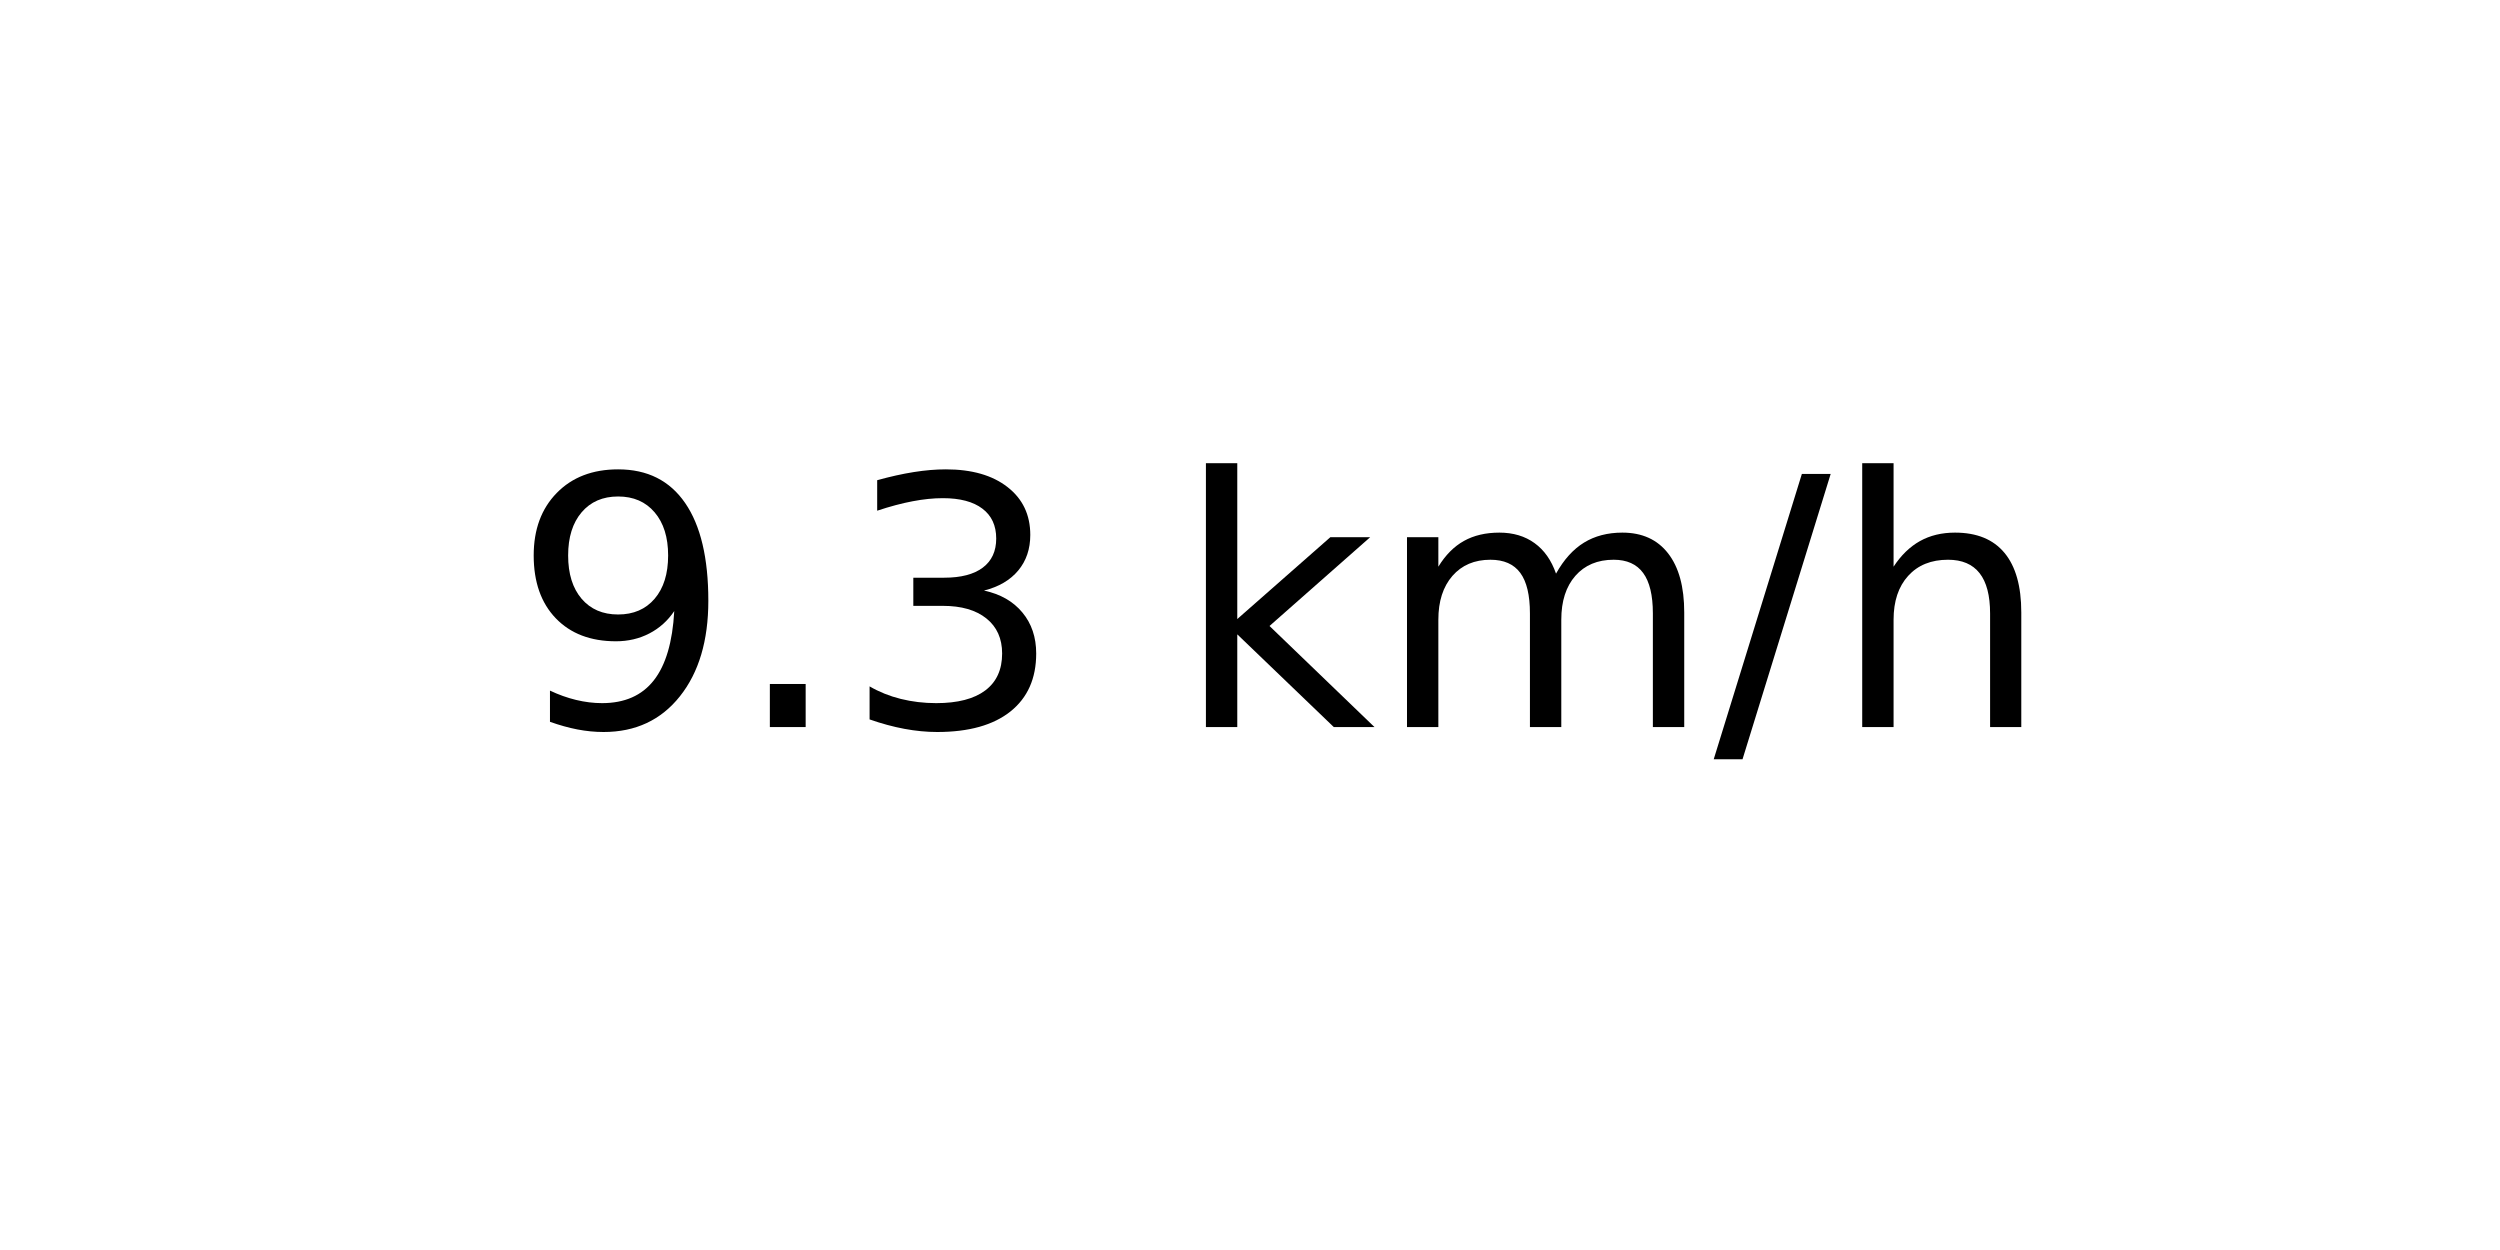
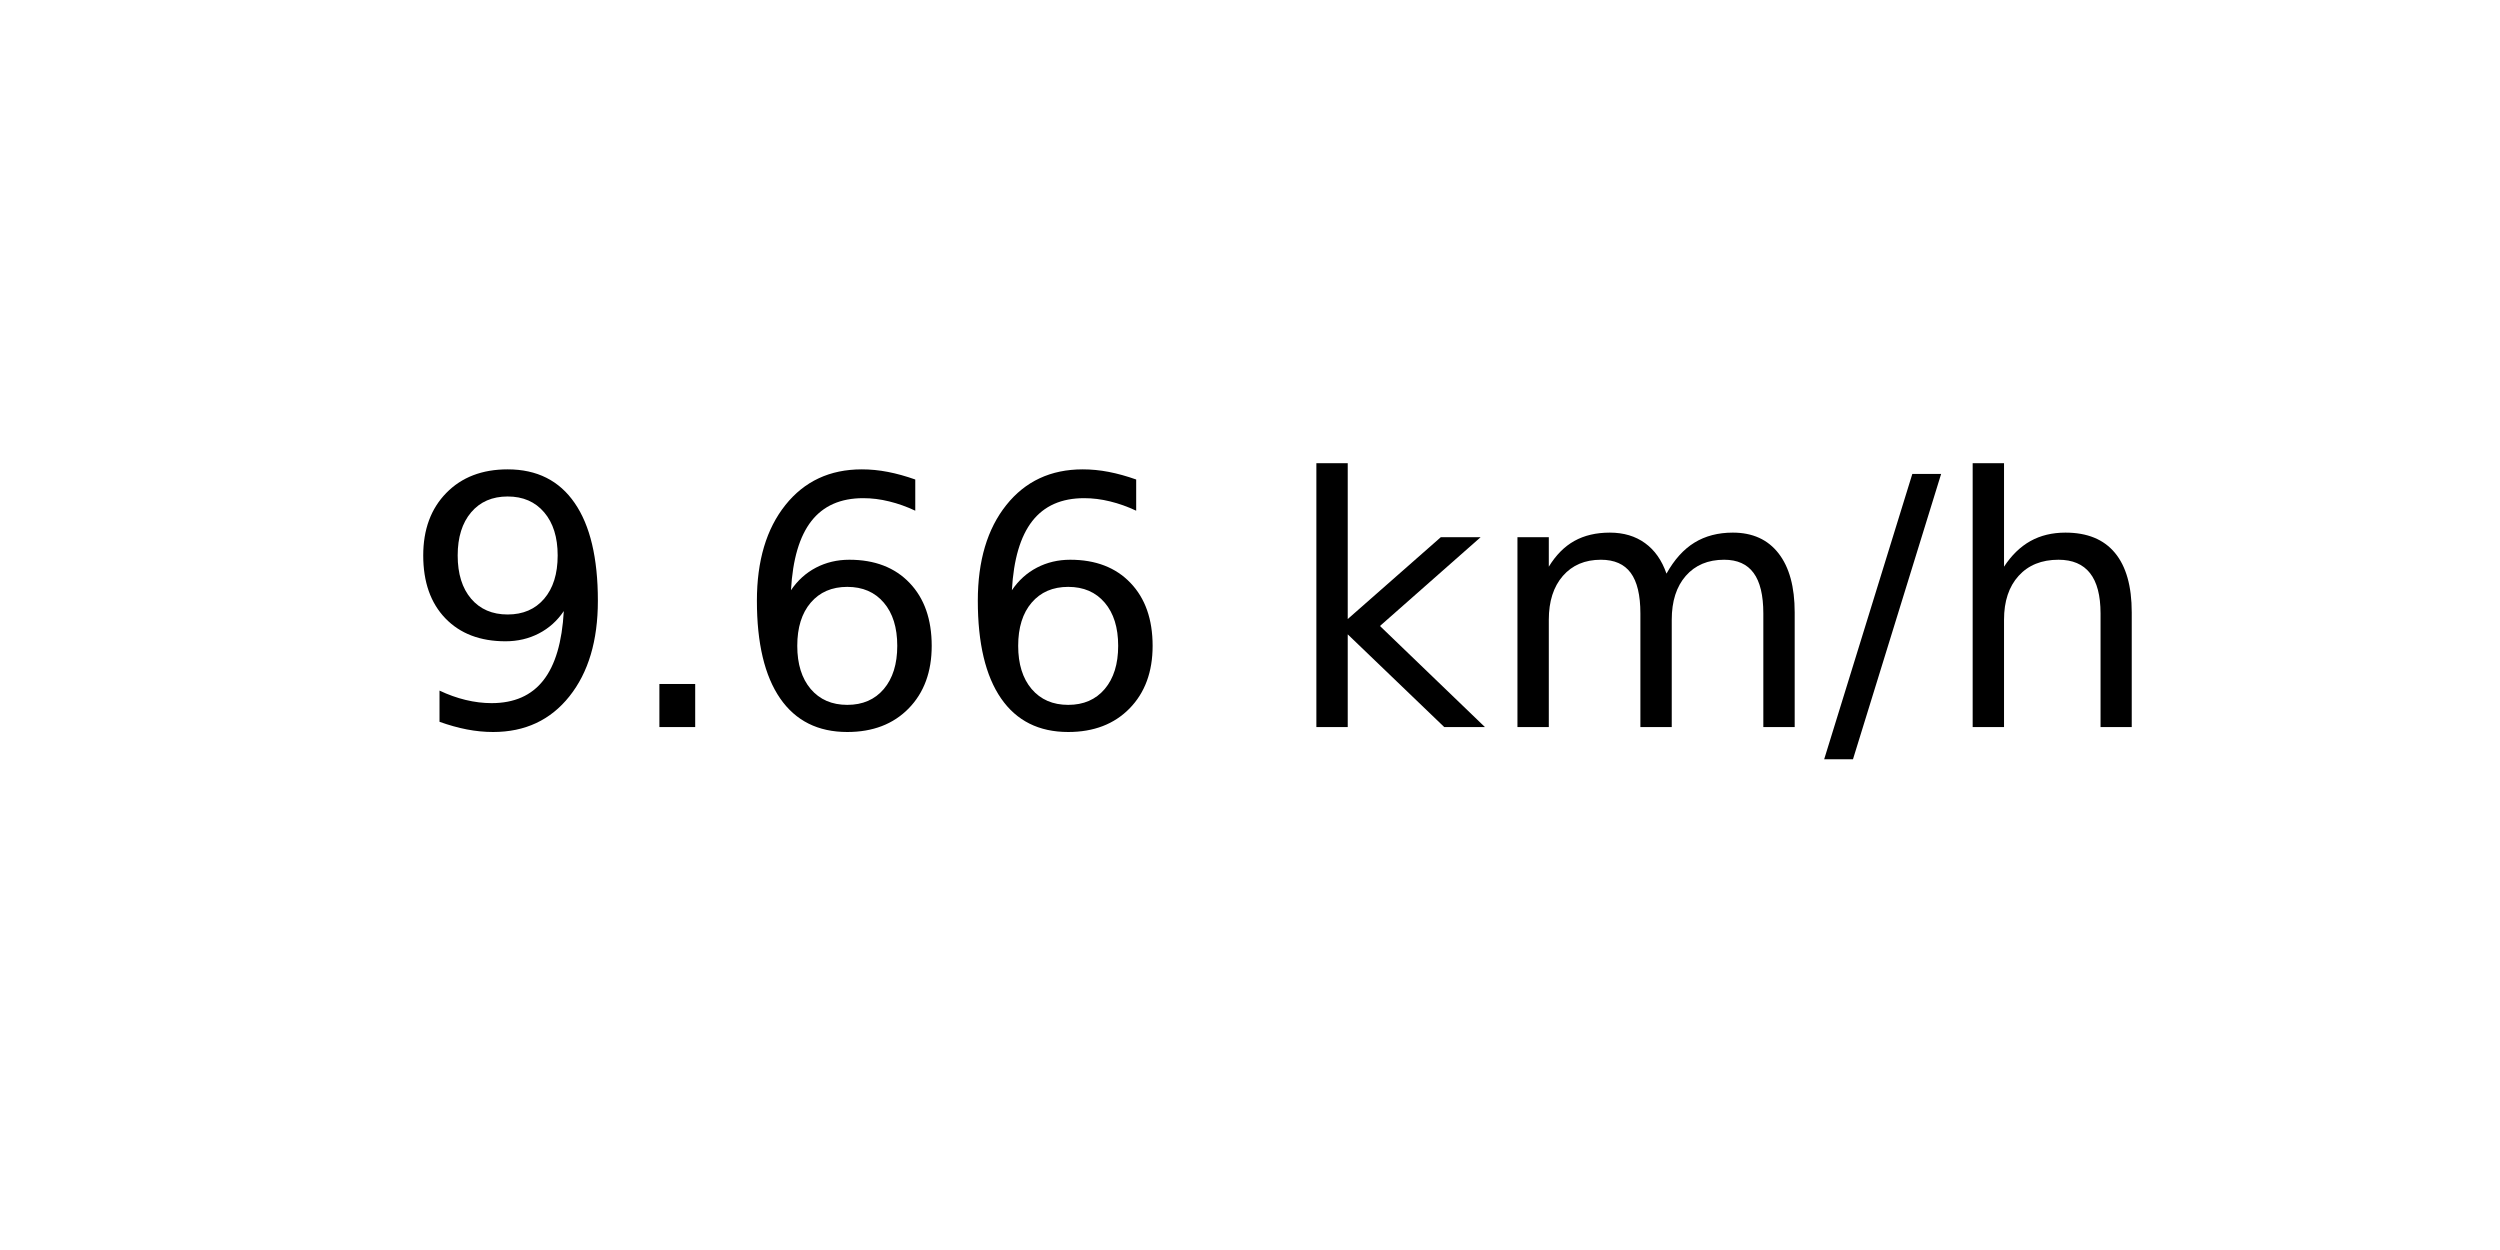
<svg xmlns="http://www.w3.org/2000/svg" xmlns:xlink="http://www.w3.org/1999/xlink" width="72pt" height="36pt" viewBox="0 0 72 36" version="1.1">
  <defs>
    <style type="text/css">*{stroke-linejoin: round; stroke-linecap: butt}</style>
  </defs>
  <g id="figure_1">
    <g id="axes_1">
      <g id="text_1">
-         <g transform="translate(14.74062 20.93937) scale(0.1 -0.1)">
+         <g transform="translate(11.55937 20.93937) scale(0.1 -0.1)">
          <defs>
            <path id="DejaVuSans-39" d="M 703 97  L 703 672  Q 941 559 1184 500  Q 1428 441 1663 441  Q 2288 441 2617 861  Q 2947 1281 2994 2138  Q 2813 1869 2534 1725  Q 2256 1581 1919 1581  Q 1219 1581 811 2004  Q 403 2428 403 3163  Q 403 3881 828 4315  Q 1253 4750 1959 4750  Q 2769 4750 3195 4129  Q 3622 3509 3622 2328  Q 3622 1225 3098 567  Q 2575 -91 1691 -91  Q 1453 -91 1209 -44  Q 966 3 703 97  z M 1959 2075  Q 2384 2075 2632 2365  Q 2881 2656 2881 3163  Q 2881 3666 2632 3958  Q 2384 4250 1959 4250  Q 1534 4250 1286 3958  Q 1038 3666 1038 3163  Q 1038 2656 1286 2365  Q 1534 2075 1959 2075  z " transform="scale(0.015625)" />
            <path id="DejaVuSans-2e" d="M 684 794  L 1344 794  L 1344 0  L 684 0  L 684 794  z " transform="scale(0.015625)" />
-             <path id="DejaVuSans-33" d="M 2597 2516  Q 3050 2419 3304 2112  Q 3559 1806 3559 1356  Q 3559 666 3084 287  Q 2609 -91 1734 -91  Q 1441 -91 1130 -33  Q 819 25 488 141  L 488 750  Q 750 597 1062 519  Q 1375 441 1716 441  Q 2309 441 2620 675  Q 2931 909 2931 1356  Q 2931 1769 2642 2001  Q 2353 2234 1838 2234  L 1294 2234  L 1294 2753  L 1863 2753  Q 2328 2753 2575 2939  Q 2822 3125 2822 3475  Q 2822 3834 2567 4026  Q 2313 4219 1838 4219  Q 1578 4219 1281 4162  Q 984 4106 628 3988  L 628 4550  Q 988 4650 1302 4700  Q 1616 4750 1894 4750  Q 2613 4750 3031 4423  Q 3450 4097 3450 3541  Q 3450 3153 3228 2886  Q 3006 2619 2597 2516  z " transform="scale(0.015625)" />
+             <path id="DejaVuSans-36" d="M 2113 2584  Q 1688 2584 1439 2293  Q 1191 2003 1191 1497  Q 1191 994 1439 701  Q 1688 409 2113 409  Q 2538 409 2786 701  Q 3034 994 3034 1497  Q 3034 2003 2786 2293  Q 2538 2584 2113 2584  z M 3366 4563  L 3366 3988  Q 3128 4100 2886 4159  Q 2644 4219 2406 4219  Q 1781 4219 1451 3797  Q 1122 3375 1075 2522  Q 1259 2794 1537 2939  Q 1816 3084 2150 3084  Q 2853 3084 3261 2657  Q 3669 2231 3669 1497  Q 3669 778 3244 343  Q 2819 -91 2113 -91  Q 1303 -91 875 529  Q 447 1150 447 2328  Q 447 3434 972 4092  Q 1497 4750 2381 4750  Q 2619 4750 2861 4703  Q 3103 4656 3366 4563  z " transform="scale(0.015625)" />
            <path id="DejaVuSans-20" transform="scale(0.015625)" />
            <path id="DejaVuSans-6b" d="M 581 4863  L 1159 4863  L 1159 1991  L 2875 3500  L 3609 3500  L 1753 1863  L 3688 0  L 2938 0  L 1159 1709  L 1159 0  L 581 0  L 581 4863  z " transform="scale(0.015625)" />
            <path id="DejaVuSans-6d" d="M 3328 2828  Q 3544 3216 3844 3400  Q 4144 3584 4550 3584  Q 5097 3584 5394 3201  Q 5691 2819 5691 2113  L 5691 0  L 5113 0  L 5113 2094  Q 5113 2597 4934 2840  Q 4756 3084 4391 3084  Q 3944 3084 3684 2787  Q 3425 2491 3425 1978  L 3425 0  L 2847 0  L 2847 2094  Q 2847 2600 2669 2842  Q 2491 3084 2119 3084  Q 1678 3084 1418 2786  Q 1159 2488 1159 1978  L 1159 0  L 581 0  L 581 3500  L 1159 3500  L 1159 2956  Q 1356 3278 1631 3431  Q 1906 3584 2284 3584  Q 2666 3584 2933 3390  Q 3200 3197 3328 2828  z " transform="scale(0.015625)" />
            <path id="DejaVuSans-2f" d="M 1625 4666  L 2156 4666  L 531 -594  L 0 -594  L 1625 4666  z " transform="scale(0.015625)" />
            <path id="DejaVuSans-68" d="M 3513 2113  L 3513 0  L 2938 0  L 2938 2094  Q 2938 2591 2744 2837  Q 2550 3084 2163 3084  Q 1697 3084 1428 2787  Q 1159 2491 1159 1978  L 1159 0  L 581 0  L 581 4863  L 1159 4863  L 1159 2956  Q 1366 3272 1645 3428  Q 1925 3584 2291 3584  Q 2894 3584 3203 3211  Q 3513 2838 3513 2113  z " transform="scale(0.015625)" />
          </defs>
          <use xlink:href="#DejaVuSans-39" />
          <use xlink:href="#DejaVuSans-2e" x="63.623" />
-           <use xlink:href="#DejaVuSans-33" x="95.41" />
-           <use xlink:href="#DejaVuSans-20" x="159.033" />
-           <use xlink:href="#DejaVuSans-6b" x="190.82" />
-           <use xlink:href="#DejaVuSans-6d" x="248.73" />
-           <use xlink:href="#DejaVuSans-2f" x="346.143" />
-           <use xlink:href="#DejaVuSans-68" x="379.834" />
+           <use xlink:href="#DejaVuSans-36" x="95.41" />
+           <use xlink:href="#DejaVuSans-36" x="159.033" />
+           <use xlink:href="#DejaVuSans-20" x="222.656" />
+           <use xlink:href="#DejaVuSans-6b" x="254.443" />
+           <use xlink:href="#DejaVuSans-6d" x="312.354" />
+           <use xlink:href="#DejaVuSans-2f" x="409.766" />
+           <use xlink:href="#DejaVuSans-68" x="443.457" />
        </g>
      </g>
    </g>
  </g>
</svg>
